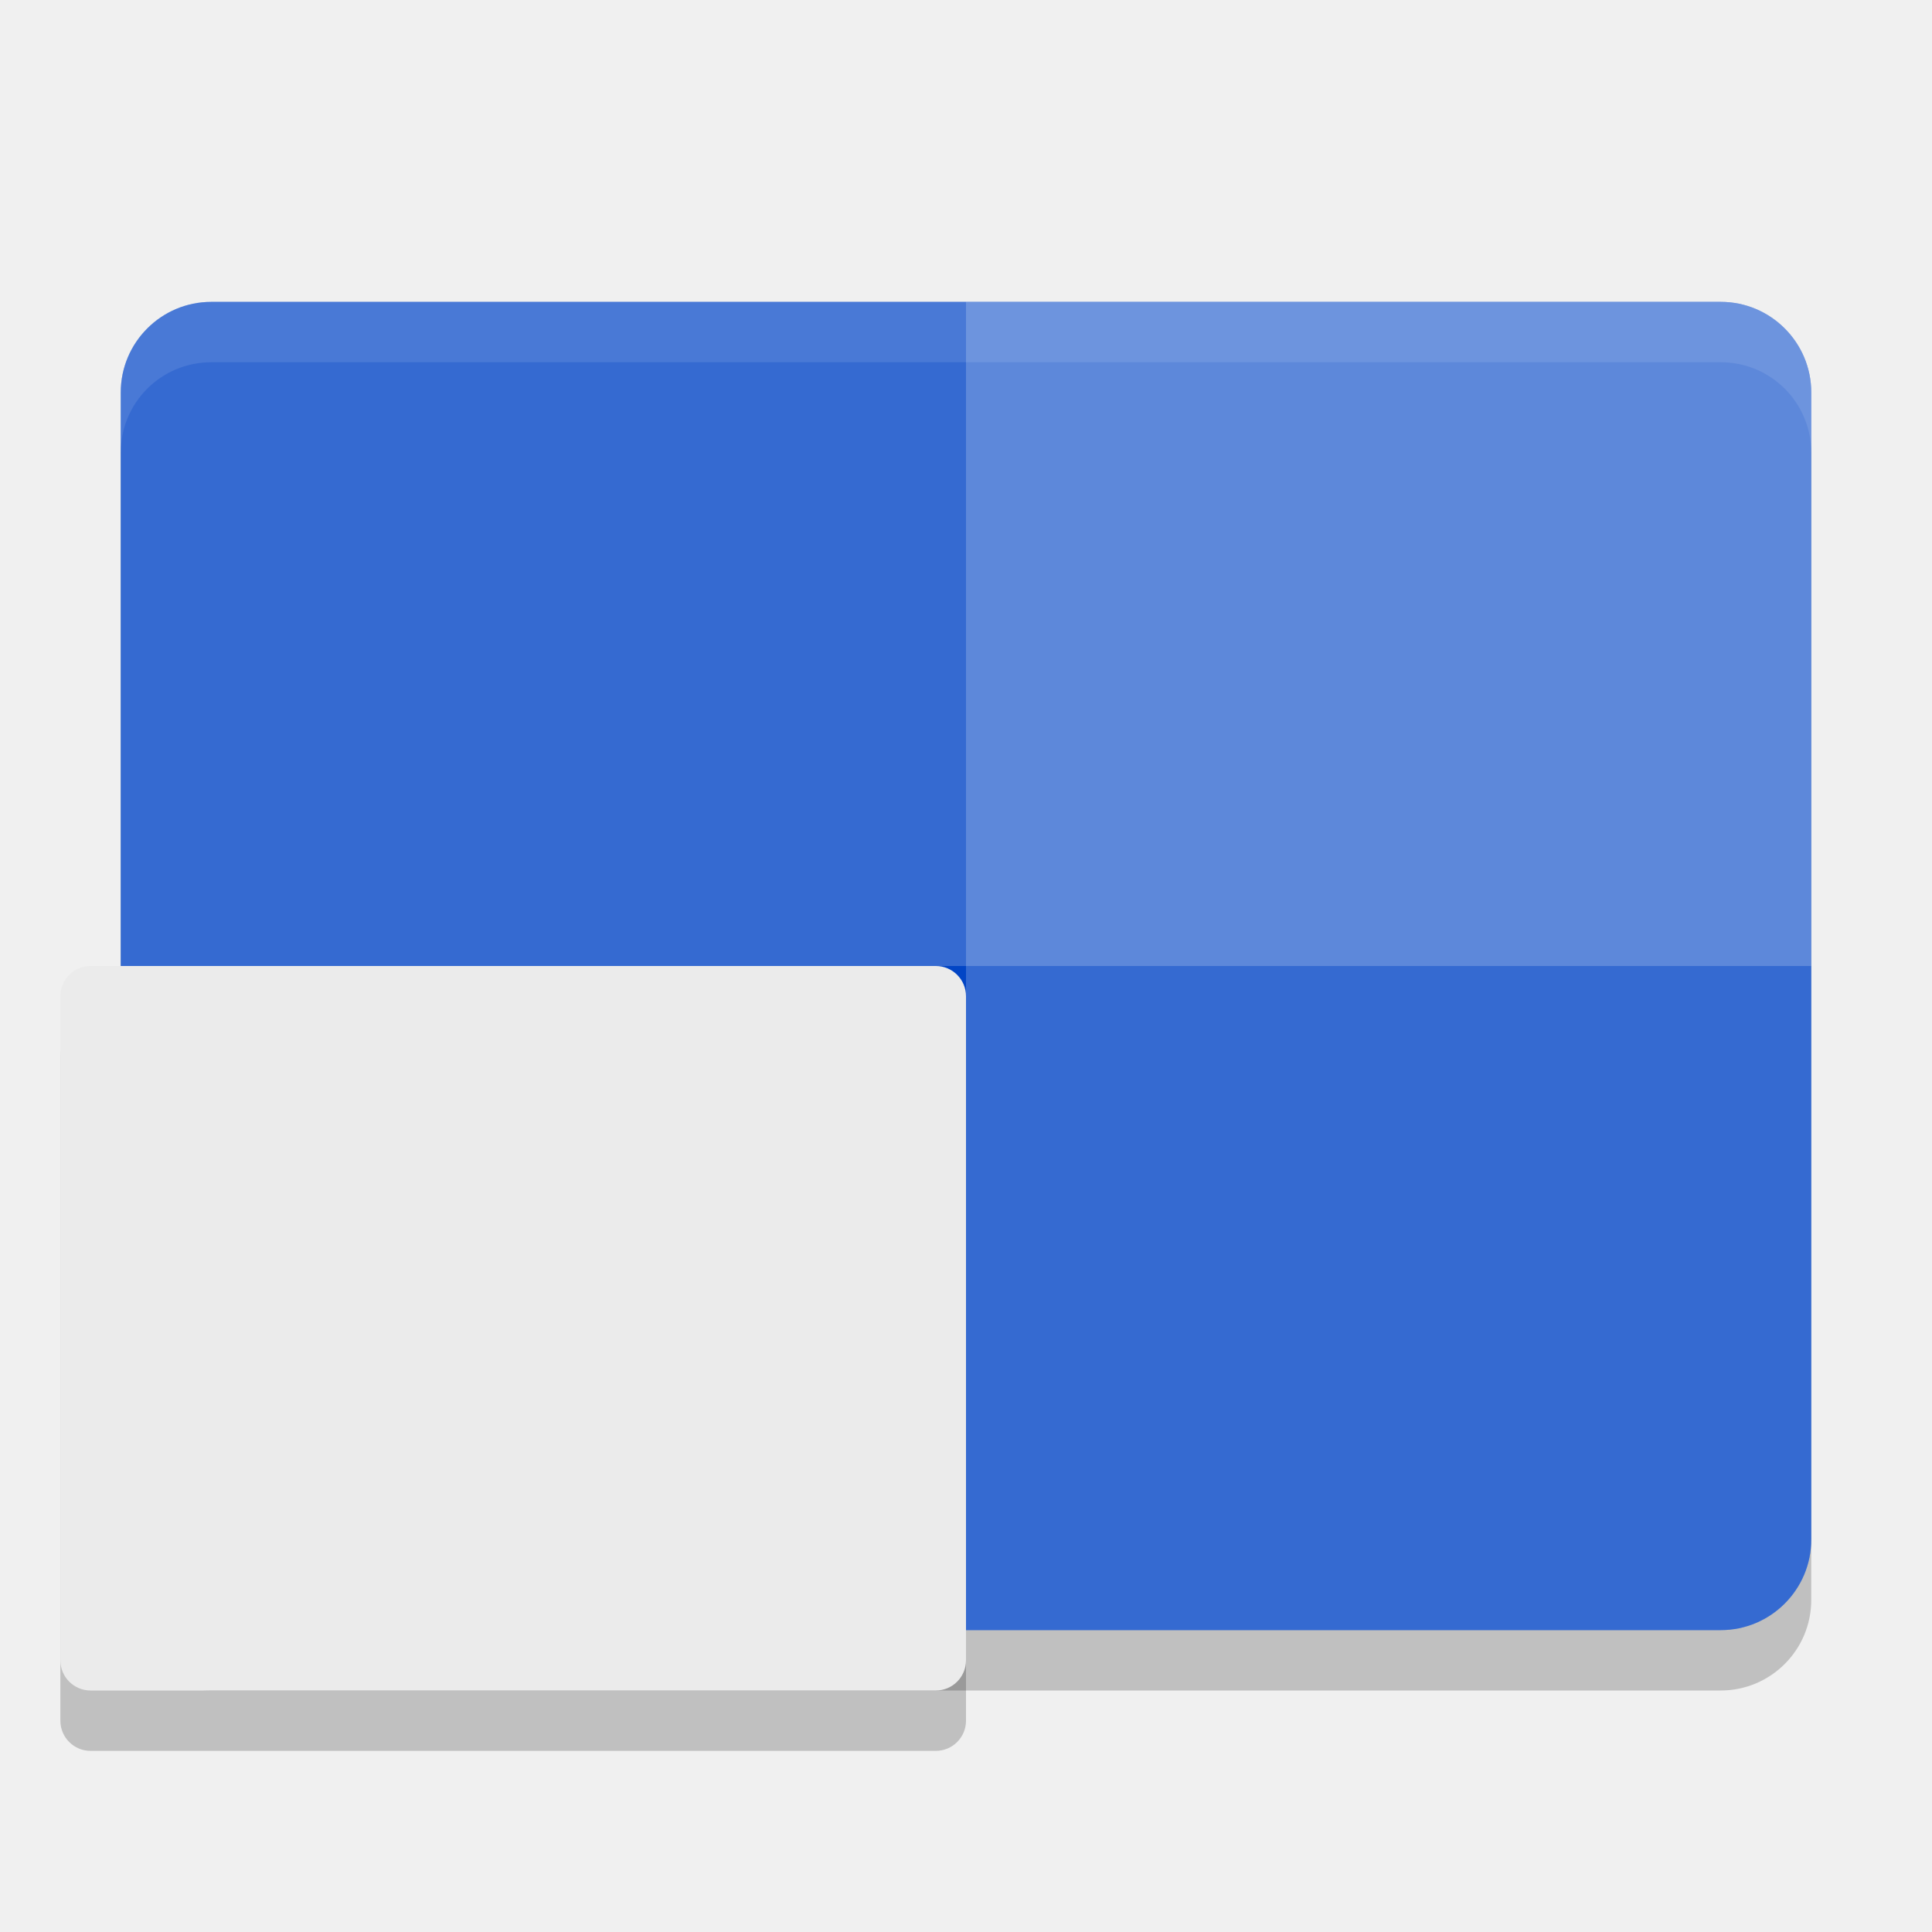
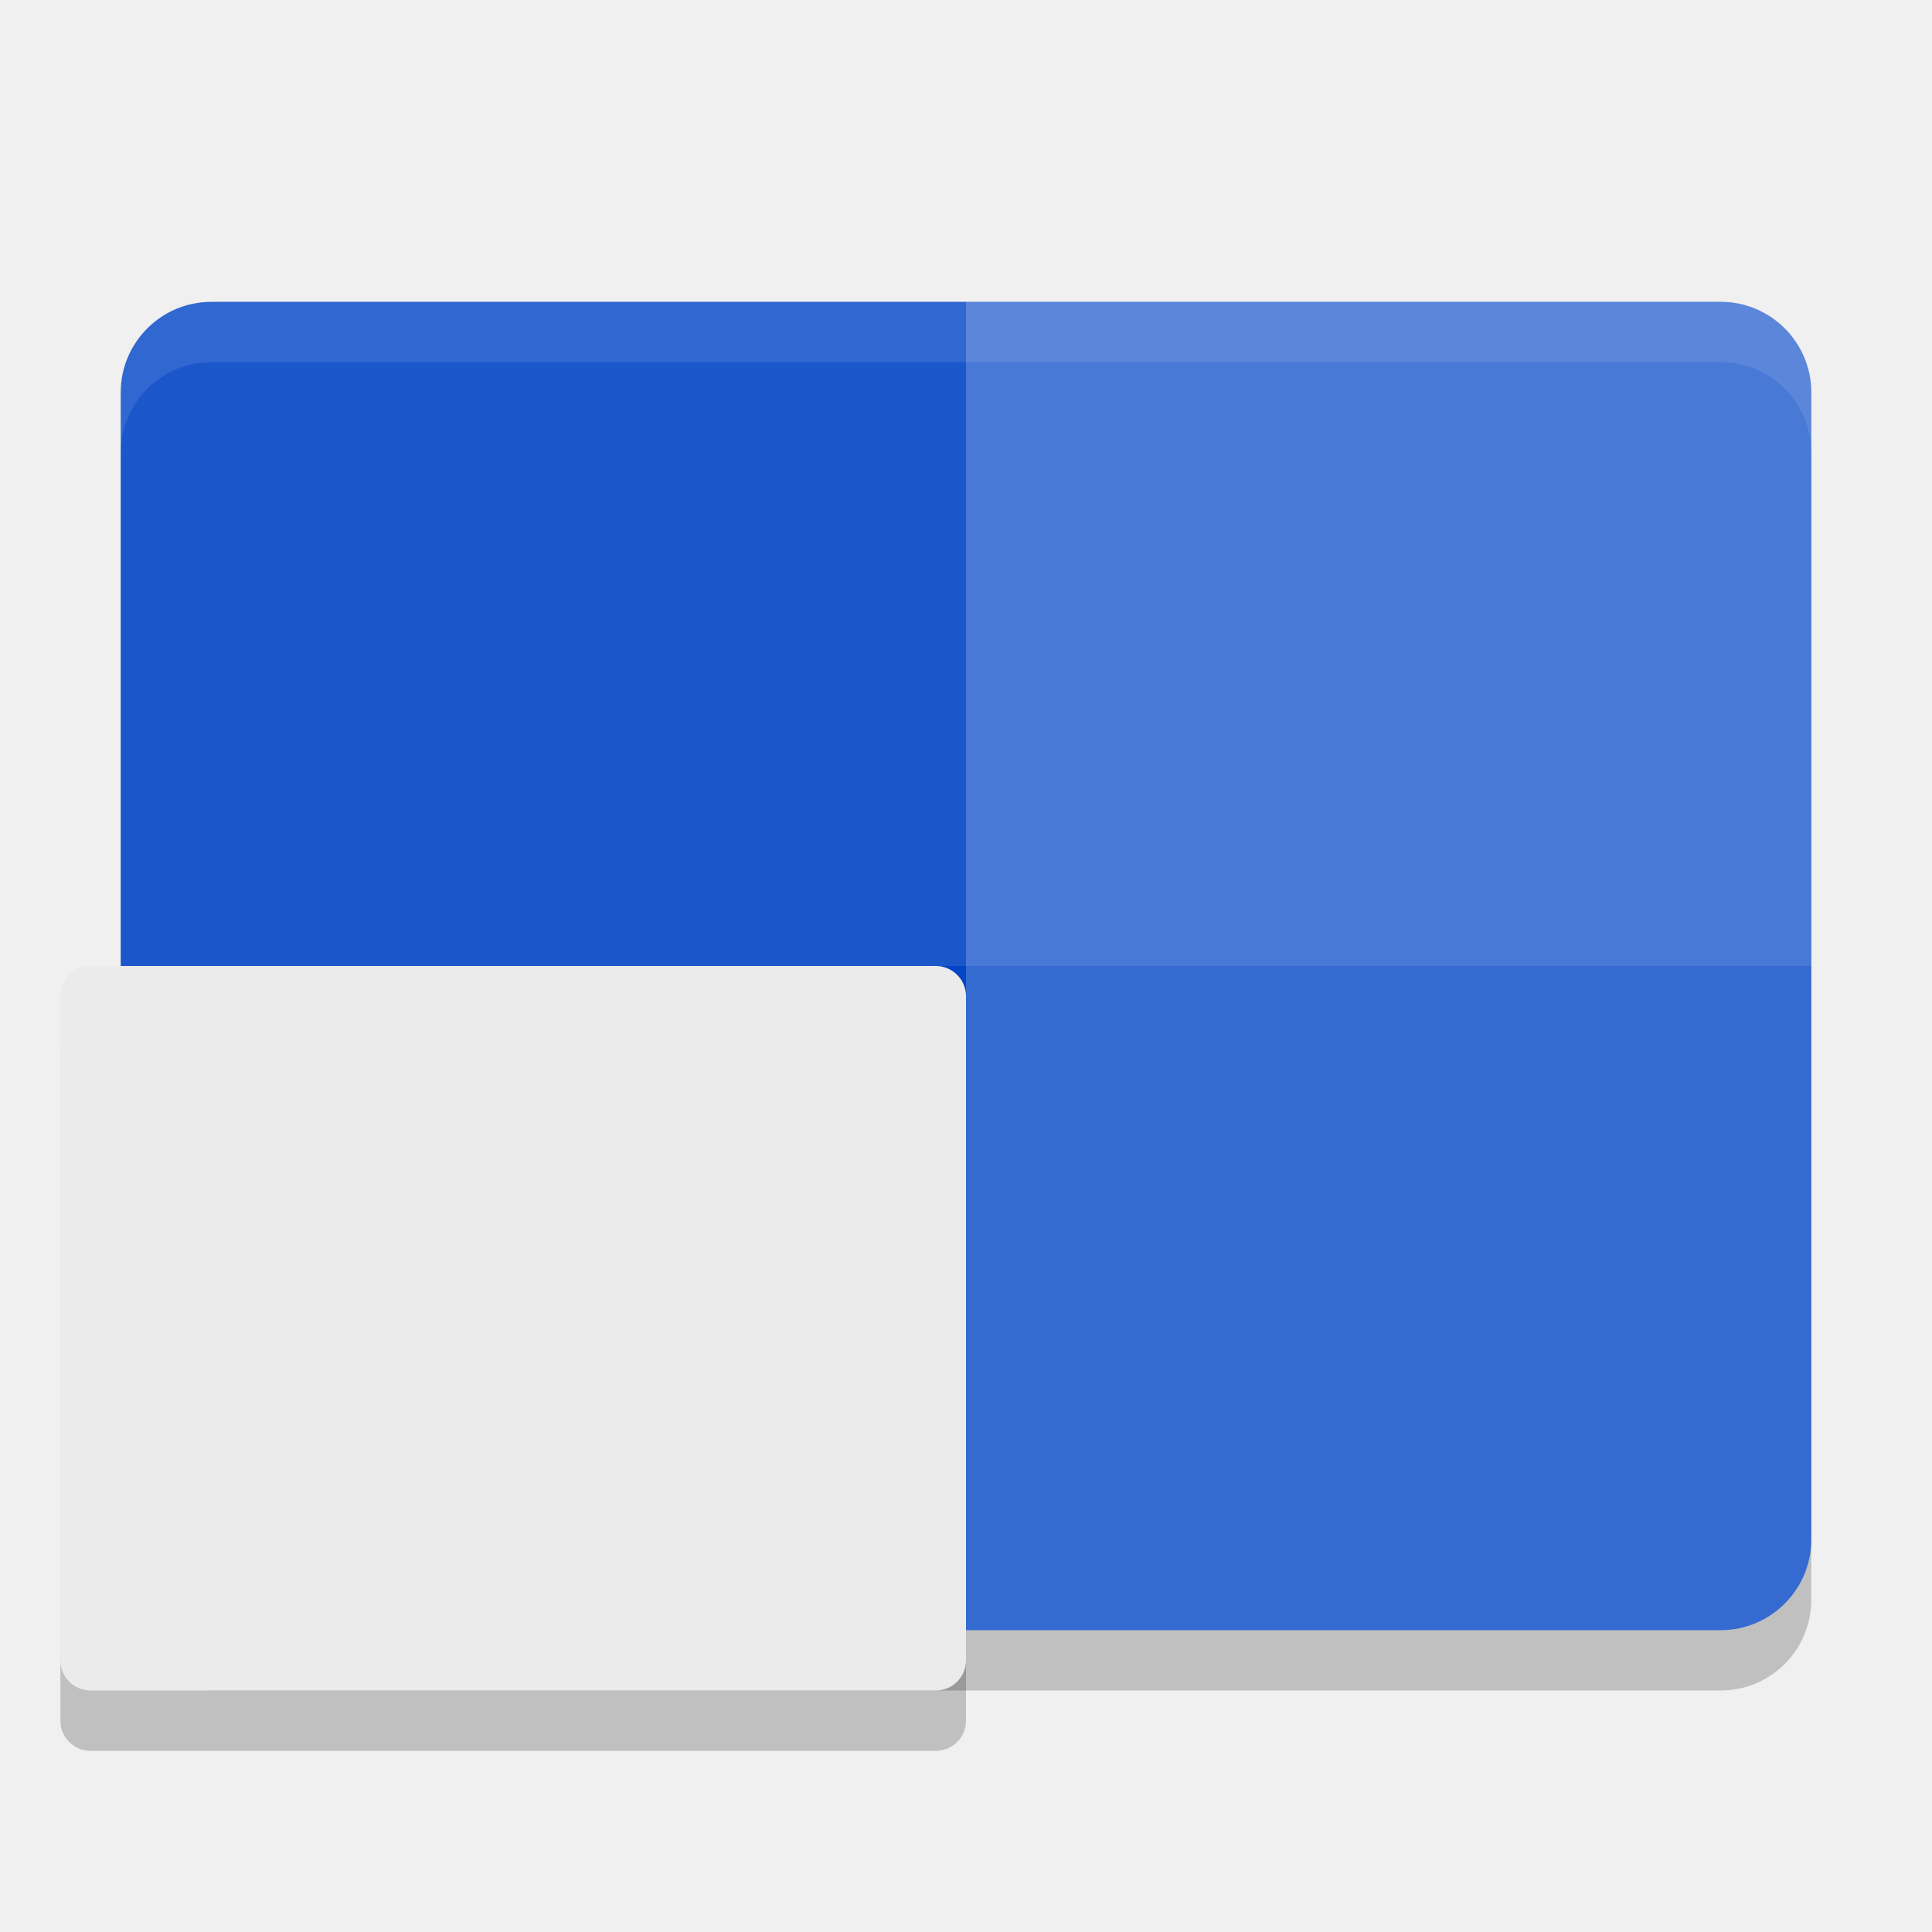
<svg xmlns="http://www.w3.org/2000/svg" width="32" height="32" version="1">
  <rect style="opacity:0.2" width="22" height="28" x="-28" y="-30" rx="1.5" ry="1.5" transform="matrix(0,-1,-1,0,0,0)" />
  <rect style="fill:#0245c5" width="22" height="28" x="-27" y="-30" rx="1.5" ry="1.5" transform="matrix(0,-1,-1,0,0,0)" />
  <path style="fill:#ffffff;opacity:0.2" transform="matrix(0,-1,-1,0,0,0)" d="m -25.5,-30 h 19 c 0.831,0 1.5,0.669 1.5,1.5 V -16 h -22 v -12.5 c 0,-0.831 0.669,-1.5 1.5,-1.5 z" />
-   <path style="fill:#ffffff;opacity:0.2" transform="matrix(0,-1,-1,0,0,0)" d="m -16,-30 h 9.5 c 0.831,0 1.5,0.669 1.5,1.5 v 25 C -5,-2.669 -5.669,-2 -6.5,-2 H -16 Z" />
+   <path style="fill:#ffffff;opacity:0.1" transform="matrix(0,-1,-1,0,0,0)" d="m -16,-30 h 9.5 c 0.831,0 1.5,0.669 1.5,1.5 v 25 C -5,-2.669 -5.669,-2 -6.5,-2 H -16 Z" />
  <path fill="#fff" opacity=".1" d="m3.5 5c-0.831 0-1.5 0.669-1.5 1.5v1c0-0.831 0.669-1.5 1.5-1.5h25c0.831 0 1.5 0.669 1.5 1.5v-1c0-0.831-0.669-1.5-1.5-1.5h-25z" />
  <rect style="opacity:0.2" width="12" height="15" x="-29" y="-16" rx=".5" ry=".5" transform="matrix(0,-1,-1,0,0,0)" />
  <rect style="fill:#ebebeb" width="12" height="15" x="-28" y="-16" rx=".5" ry=".5" transform="matrix(0,-1,-1,0,0,0)" />
</svg>
